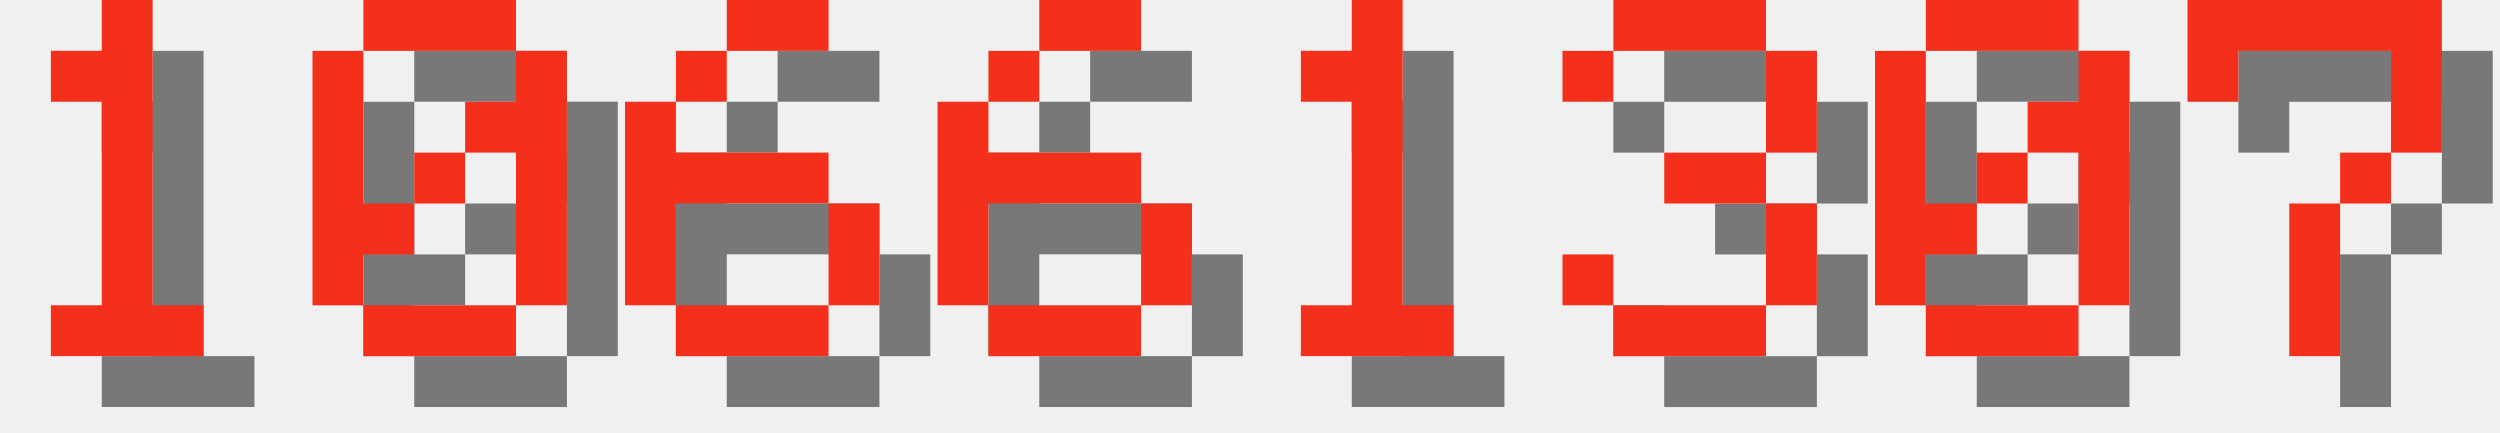
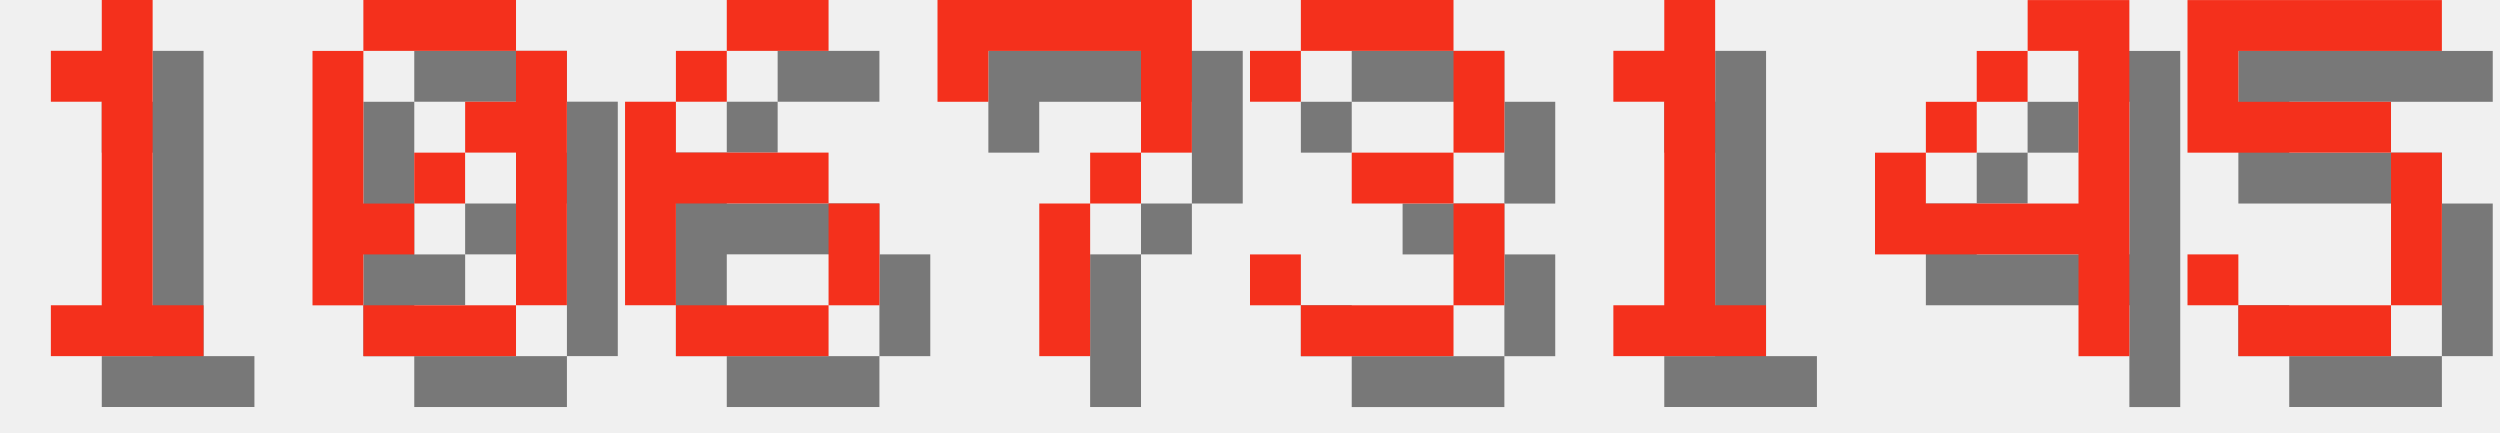
<svg xmlns="http://www.w3.org/2000/svg" version="1.1" width="208.0" height="36">
  <style>
        .text-foreground {
            fill: #F4301C;
        }
        .text-shadow {
            fill: #000000;
            fill-opacity: 0.5;
        }
    </style>
  <g class="digit" id="digit_1" transform="translate(0.0, 0), scale(4)">
    <path id="digit_1_shadow" class="text-shadow" d="m2.117 2.117v1.058h1.058v4.233h-1.058v1.058h3.175v-1.058h-1.058v-6.35h-1.058v1.058h-1.058z" fill-opacity=".5" style="paint-order:stroke fill markers" />
    <path id="digit_1_fg" class="text-foreground" d="m1.058 1.058v1.058h1.058v4.233h-1.058v1.058h3.175v-1.058h-1.058v-6.35h-1.058v1.058h-1.058z" fill="#fff" style="paint-order:stroke fill markers" />
  </g>
  <g class="digit" id="digit_0" transform="translate(26.0, 0), scale(4)">
    <path id="digit_0_shadow" class="text-shadow" d="m2.117 1.058v1.058h3.175v-1.058h-3.175zm3.175 1.058v1.058h-1.058v1.058h1.058v3.175h1.058v-5.292h-1.058zm0 5.292h-3.175v1.058h3.175v-1.058zm-3.175 0v-1.058h1.058v-1.058h-1.058v-3.175h-1.058v5.292h1.058zm1.058-2.117h1.058v-1.058h-1.058v1.058z" fill-opacity=".5" style="paint-order:stroke fill markers" />
    <path id="digit_0_fg" class="text-foreground" d="m1.058 0v1.058h3.175v-1.058h-3.175zm3.175 1.058v1.058h-1.058v1.058h1.058v3.175h1.058v-5.292h-1.058zm0 5.292h-3.175v1.058h3.175v-1.058zm-3.175 0v-1.058h1.058v-1.058h-1.058v-3.175h-1.058v5.292h1.058zm1.058-2.117h1.058v-1.058h-1.058v1.058z" fill="#fff" style="paint-order:stroke fill markers" />
  </g>
  <g class="digit" id="digit_6" transform="translate(52.0, 0), scale(4)">
    <path id="digit_6_shadow" class="text-shadow" d="m3.175 1.058v1.058h2.117v-1.058h-2.117zm0 1.058h-1.058v1.058h1.058v-1.058zm-1.058 1.058h-1.058v4.233h1.058v-2.117h3.175v-1.058h-3.175v-1.058zm3.175 2.117v2.117h1.058v-2.117h-1.058zm0 2.117h-3.175v1.058h3.175v-1.058z" fill-opacity=".5" style="paint-order:stroke fill markers" />
    <path id="digit_6_fg" class="text-foreground" d="m2.117 0v1.058h2.117v-1.058h-2.117zm0 1.058h-1.058v1.058h1.058v-1.058zm-1.058 1.058h-1.058v4.233h1.058v-2.117h3.175v-1.058h-3.175v-1.058zm3.175 2.117v2.117h1.058v-2.117h-1.058zm0 2.117h-3.175v1.058h3.175v-1.058z" fill="#fff" style="paint-order:stroke fill markers" />
  </g>
-   <g class="digit" id="digit_6" transform="translate(78.0, 0), scale(4)">
-     <path id="digit_6_shadow" class="text-shadow" d="m3.175 1.058v1.058h2.117v-1.058h-2.117zm0 1.058h-1.058v1.058h1.058v-1.058zm-1.058 1.058h-1.058v4.233h1.058v-2.117h3.175v-1.058h-3.175v-1.058zm3.175 2.117v2.117h1.058v-2.117h-1.058zm0 2.117h-3.175v1.058h3.175v-1.058z" fill-opacity=".5" style="paint-order:stroke fill markers" />
-     <path id="digit_6_fg" class="text-foreground" d="m2.117 0v1.058h2.117v-1.058h-2.117zm0 1.058h-1.058v1.058h1.058v-1.058zm-1.058 1.058h-1.058v4.233h1.058v-2.117h3.175v-1.058h-3.175v-1.058zm3.175 2.117v2.117h1.058v-2.117h-1.058zm0 2.117h-3.175v1.058h3.175v-1.058z" fill="#fff" style="paint-order:stroke fill markers" />
+   <g class="digit" id="digit_7" transform="translate(78.0, 0), scale(4)">
+     <path id="digit_7_shadow" class="text-shadow" d="m1.058 1.058 2e-6 2.117h1.058v-1.058h3.175v1.058l2e-7 1.058h-1.058v1.058h-1.058l4e-7 3.175 1.058 1e-7v-3.175h1.058v-1.058h1.058l5e-7 -1.058v-2.117z" fill-opacity=".5" style="paint-order:stroke fill markers" />
+     <path id="digit_7_fg" class="text-foreground" d="m0 0 2e-6 2.117h1.058v-1.058h3.175v1.058l2e-7 1.058h-1.058v1.058h-1.058l4e-7 3.175 1.058 1e-7v-3.175h1.058v-1.058h1.058l5e-7 -1.058v-2.117z" fill="#fff" style="paint-order:stroke fill markers" />
  </g>
-   <g class="digit" id="digit_1" transform="translate(104.0, 0), scale(4)">
+   <g class="digit" id="digit_3" transform="translate(104.0, 0), scale(4)">
+     <path id="digit_3_shadow" class="text-shadow" d="m1.058 2.117v1.058h1.058v-1.058h3.175v2.117h-2.117v1.058h2.117v2.117h-3.175v-1.058h-1.058v1.058h1.058v1.058h3.175v-1.058h1.058v-2.117h-1.058v-1.058h1.058v-2.117h-1.058v-1.058h-3.175v1.058h-1.058z" fill-opacity=".5" style="paint-order:stroke fill markers" />
+     <path id="digit_3_fg" class="text-foreground" d="m0 1.058v1.058h1.058v-1.058h3.175v2.117h-2.117v1.058h2.117v2.117h-3.175v-1.058h-1.058v1.058h1.058v1.058h3.175v-1.058h1.058v-2.117h-1.058v-1.058h1.058v-2.117h-1.058v-1.058h-3.175v1.058h-1.058z" fill="#fff" style="paint-order:stroke fill markers" />
+   </g>
+   <g class="digit" id="digit_1" transform="translate(130.0, 0), scale(4)">
    <path id="digit_1_shadow" class="text-shadow" d="m2.117 2.117v1.058h1.058v4.233h-1.058v1.058h3.175v-1.058h-1.058v-6.35h-1.058v1.058h-1.058z" fill-opacity=".5" style="paint-order:stroke fill markers" />
    <path id="digit_1_fg" class="text-foreground" d="m1.058 1.058v1.058h1.058v4.233h-1.058v1.058h3.175v-1.058h-1.058v-6.35h-1.058v1.058h-1.058z" fill="#fff" style="paint-order:stroke fill markers" />
  </g>
-   <g class="digit" id="digit_3" transform="translate(130.0, 0), scale(4)">
-     <path id="digit_3_shadow" class="text-shadow" d="m1.058 2.117v1.058h1.058v-1.058h3.175v2.117h-2.117v1.058h2.117v2.117h-3.175v-1.058h-1.058v1.058h1.058v1.058h3.175v-1.058h1.058v-2.117h-1.058v-1.058h1.058v-2.117h-1.058v-1.058h-3.175v1.058h-1.058z" fill-opacity=".5" style="paint-order:stroke fill markers" />
-     <path id="digit_3_fg" class="text-foreground" d="m0 1.058v1.058h1.058v-1.058h3.175v2.117h-2.117v1.058h2.117v2.117h-3.175v-1.058h-1.058v1.058h1.058v1.058h3.175v-1.058h1.058v-2.117h-1.058v-1.058h1.058v-2.117h-1.058v-1.058h-3.175v1.058h-1.058z" fill="#fff" style="paint-order:stroke fill markers" />
+   <g class="digit" id="digit_4" transform="translate(156.0, 0), scale(4)">
+     <path id="digit_4_shadow" class="text-shadow" d="m4.233 1.058v1.058h1.058v3.175h-3.175v-1.058h-1.058v2.117h4.233v2.117h1.058v-7.408h-2.117zm-2.117 3.175h1.058v-1.058h-1.058v1.058zm1.058-1.058h1.058v-1.058h-1.058v1.058z" fill-opacity=".5" style="paint-order:stroke fill markers" />
+     <path id="digit_4_fg" class="text-foreground" d="m3.175 0v1.058h1.058v3.175h-3.175v-1.058h-1.058v2.117h4.233v2.117h1.058v-7.408h-2.117zm-2.117 3.175h1.058v-1.058h-1.058v1.058zm1.058-1.058h1.058v-1.058h-1.058v1.058z" fill="#fff" style="paint-order:stroke fill markers" />
  </g>
-   <g class="digit" id="digit_0" transform="translate(156.0, 0), scale(4)">
-     <path id="digit_0_shadow" class="text-shadow" d="m2.117 1.058v1.058h3.175v-1.058h-3.175zm3.175 1.058v1.058h-1.058v1.058h1.058v3.175h1.058v-5.292h-1.058zm0 5.292h-3.175v1.058h3.175v-1.058zm-3.175 0v-1.058h1.058v-1.058h-1.058v-3.175h-1.058v5.292h1.058zm1.058-2.117h1.058v-1.058h-1.058v1.058z" fill-opacity=".5" style="paint-order:stroke fill markers" />
-     <path id="digit_0_fg" class="text-foreground" d="m1.058 0v1.058h3.175v-1.058h-3.175zm3.175 1.058v1.058h-1.058v1.058h1.058v3.175h1.058v-5.292h-1.058zm0 5.292h-3.175v1.058h3.175v-1.058zm-3.175 0v-1.058h1.058v-1.058h-1.058v-3.175h-1.058v5.292h1.058zm1.058-2.117h1.058v-1.058h-1.058v1.058z" fill="#fff" style="paint-order:stroke fill markers" />
-   </g>
-   <g class="digit" id="digit_7" transform="translate(182.0, 0), scale(4)">
-     <path id="digit_7_shadow" class="text-shadow" d="m1.058 1.058 2e-6 2.117h1.058v-1.058h3.175v1.058l2e-7 1.058h-1.058v1.058h-1.058l4e-7 3.175 1.058 1e-7v-3.175h1.058v-1.058h1.058l5e-7 -1.058v-2.117z" fill-opacity=".5" style="paint-order:stroke fill markers" />
-     <path id="digit_7_fg" class="text-foreground" d="m0 0 2e-6 2.117h1.058v-1.058h3.175v1.058l2e-7 1.058h-1.058v1.058h-1.058l4e-7 3.175 1.058 1e-7v-3.175h1.058v-1.058h1.058l5e-7 -1.058v-2.117z" fill="#fff" style="paint-order:stroke fill markers" />
+   <g class="digit" id="digit_5" transform="translate(182.0, 0), scale(4)">
+     <path id="digit_5_shadow" class="text-shadow" d="m1.058 1.058v3.175h4.233v3.175h-3.175v-1.058h-1.058v1.058h1.058v1.058h3.175v-1.058h1.058v-3.175h-1.058v-1.058h-3.175v-1.058h4.233v-1.058h-5.292z" fill-opacity=".5" style="paint-order:stroke fill markers" />
+     <path id="digit_5_fg" class="text-foreground" d="m0 0v3.175h4.233v3.175h-3.175v-1.058h-1.058v1.058h1.058v1.058h3.175v-1.058h1.058v-3.175h-1.058v-1.058h-3.175v-1.058h4.233v-1.058h-5.292z" fill="#fff" style="paint-order:stroke fill markers" />
  </g>
</svg>
